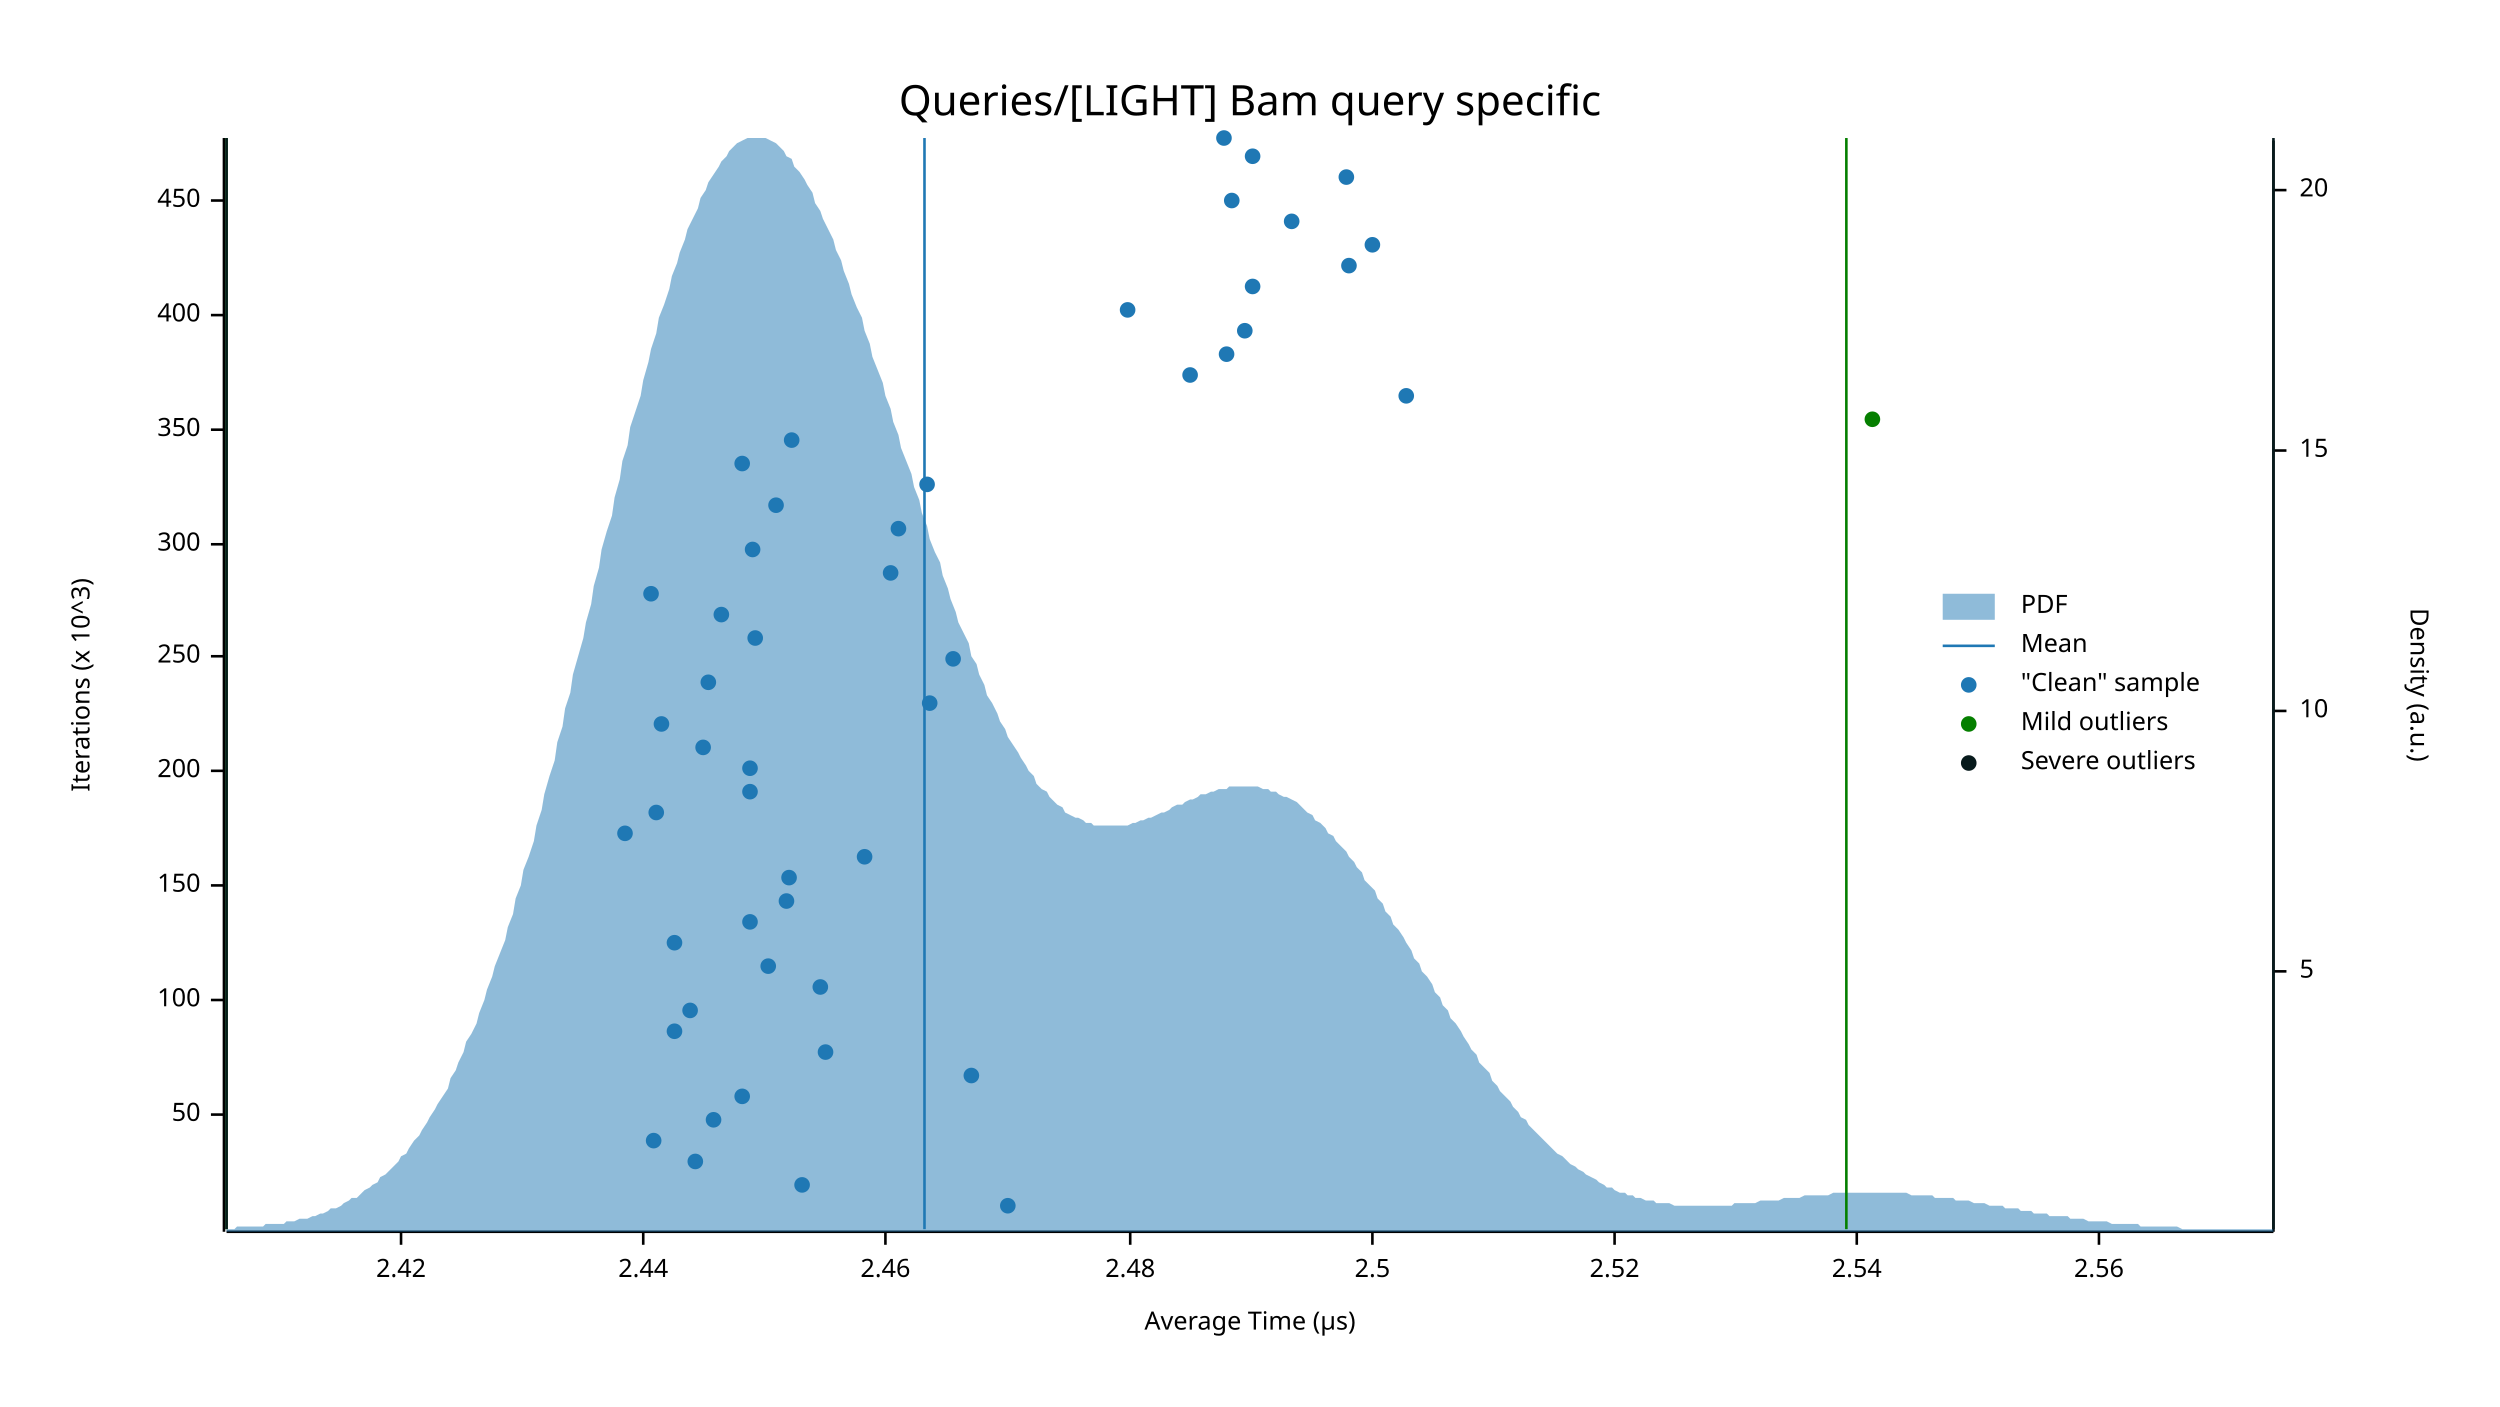
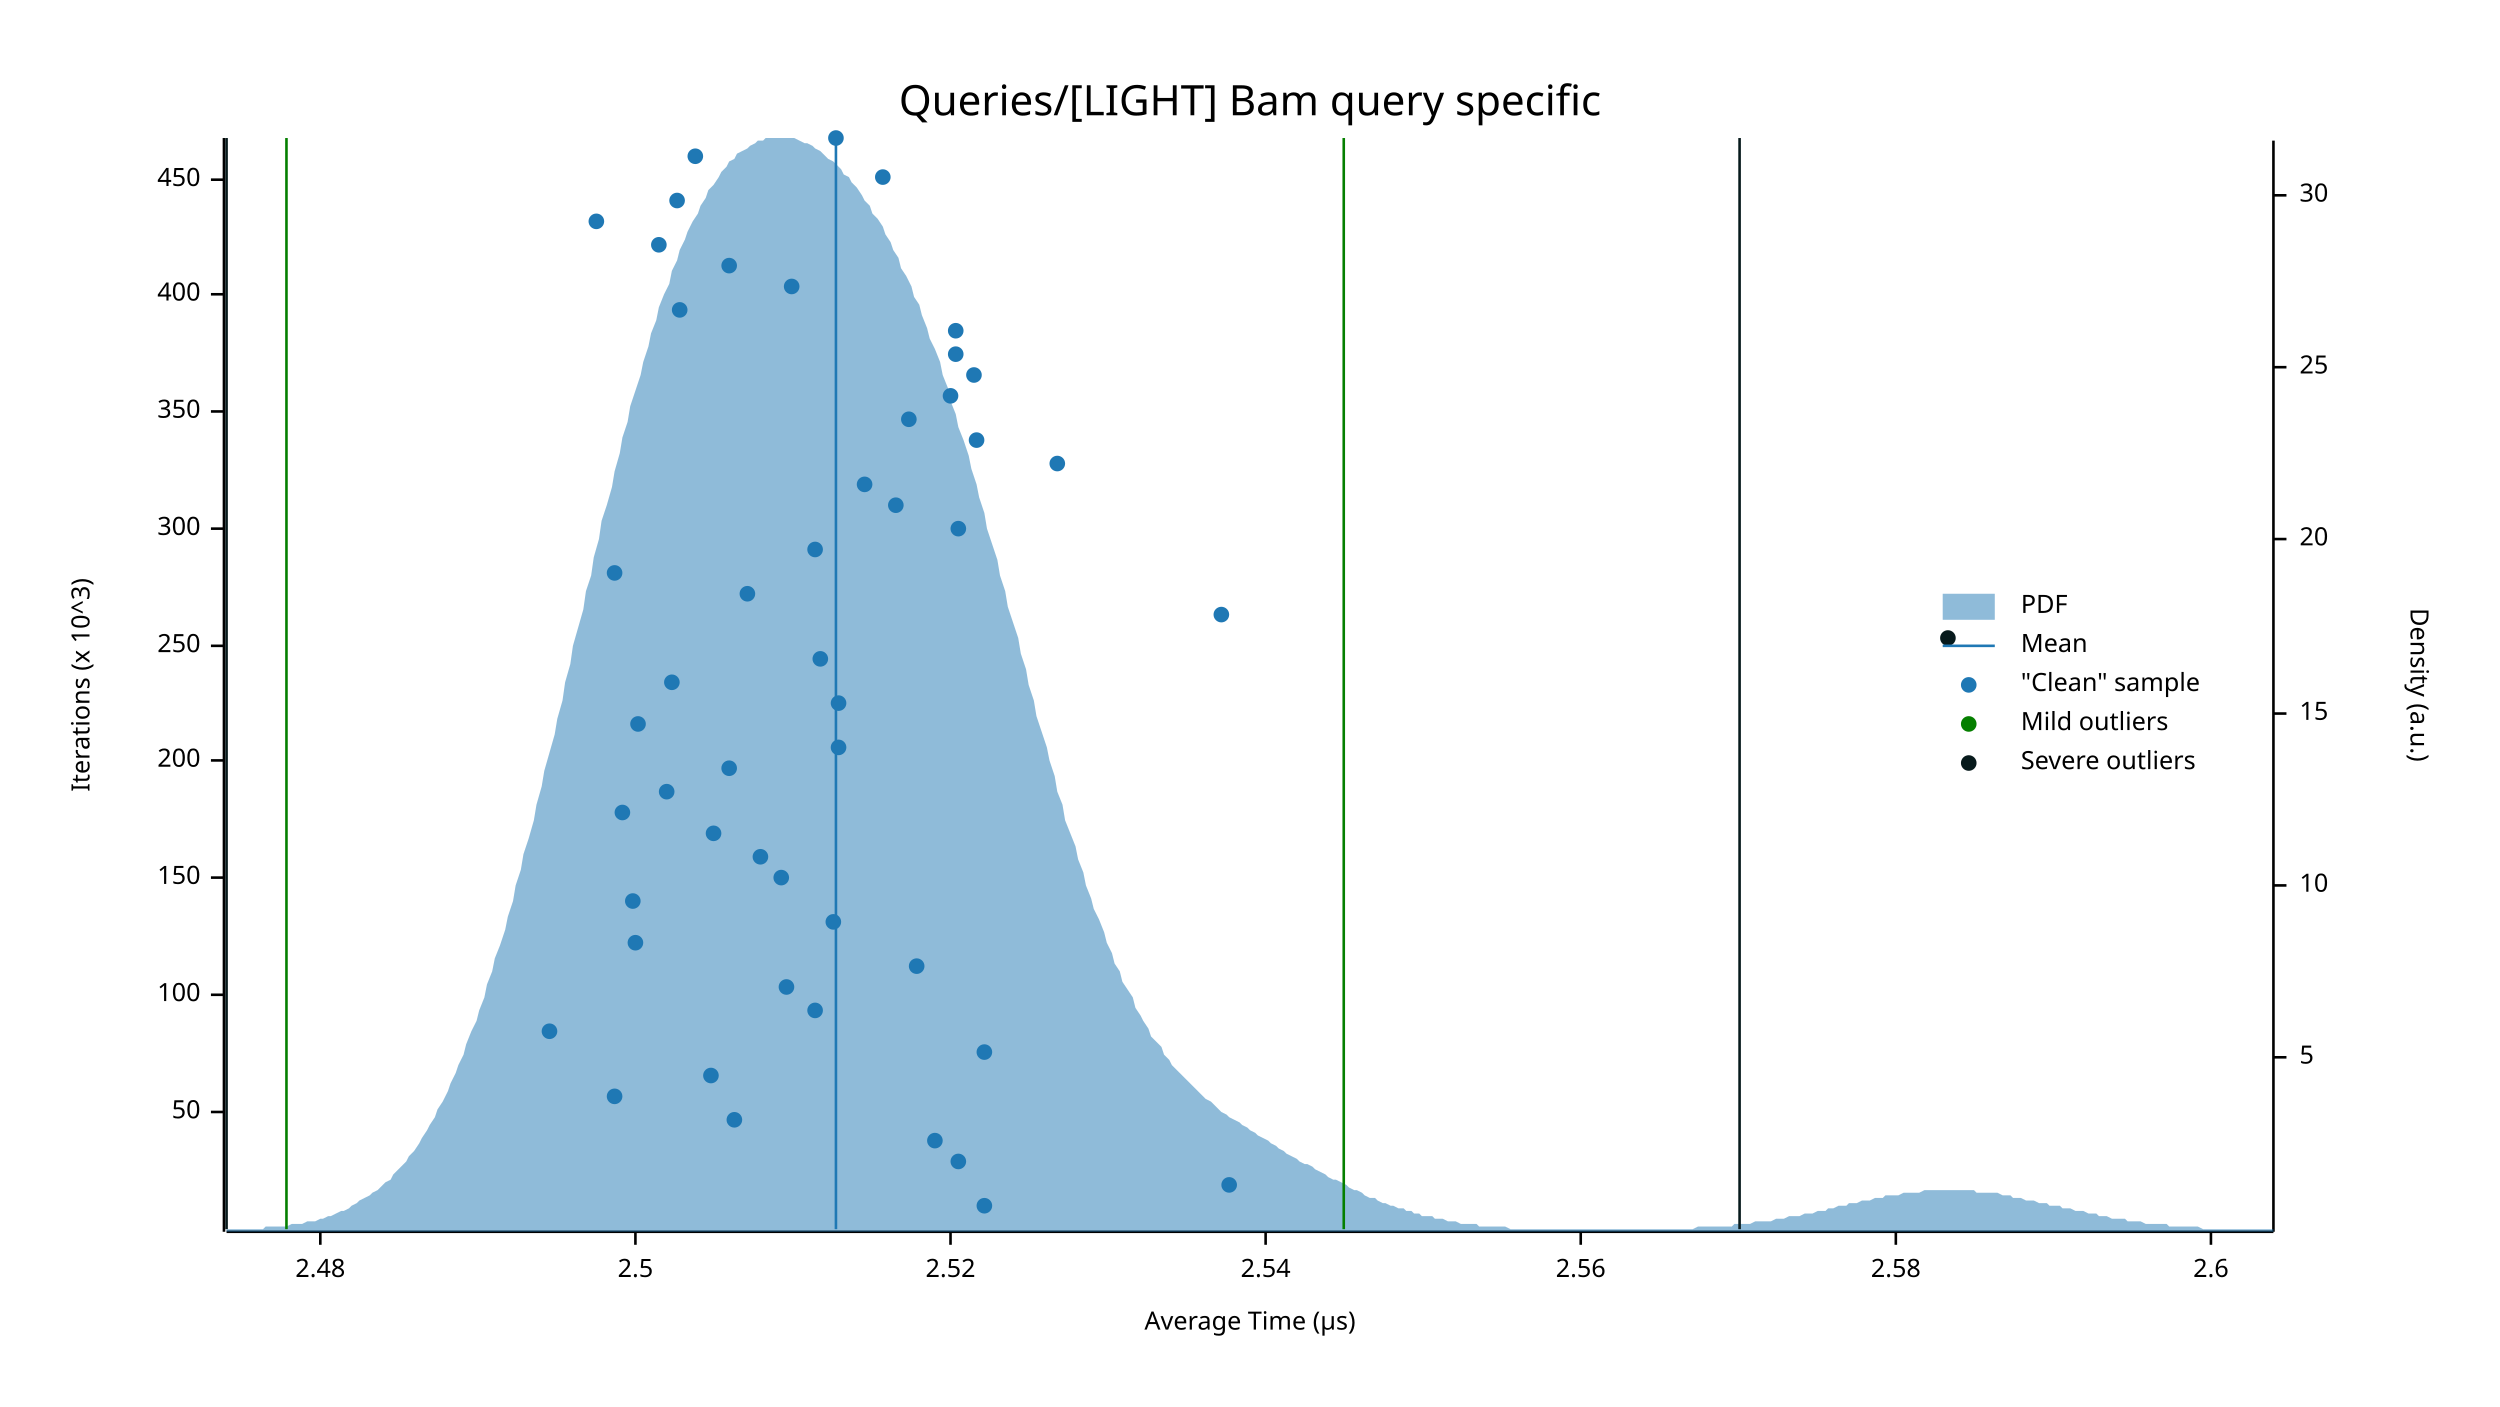
<svg xmlns="http://www.w3.org/2000/svg" width="960" height="540" viewBox="0 0 960 540">
  <text x="480" y="32" dy="0.76em" text-anchor="middle" font-family="sans-serif" font-size="16.129" opacity="1" fill="#000000">
Queries/[LIGHT] Bam query specific
</text>
  <text x="27" y="263" dy="0.76em" text-anchor="middle" font-family="sans-serif" font-size="9.677" opacity="1" fill="#000000" transform="rotate(270, 27, 263)">
Iterations (x 10^3)
</text>
  <text x="480" y="513" dy="-0.5ex" text-anchor="middle" font-family="sans-serif" font-size="9.677" opacity="1" fill="#000000">
Average Time (µs)
</text>
  <polyline fill="none" opacity="1" stroke="#000000" stroke-width="1" points="86,53 86,473 " />
-   <text x="77" y="428" dy="0.5ex" text-anchor="end" font-family="sans-serif" font-size="9.677" opacity="1" fill="#000000">
+   <text x="77" y="427" dy="0.5ex" text-anchor="end" font-family="sans-serif" font-size="9.677" opacity="1" fill="#000000">
50
</text>
-   <polyline fill="none" opacity="1" stroke="#000000" stroke-width="1" points="81,428 86,428 " />
-   <text x="77" y="384" dy="0.5ex" text-anchor="end" font-family="sans-serif" font-size="9.677" opacity="1" fill="#000000">
+   <polyline fill="none" opacity="1" stroke="#000000" stroke-width="1" points="81,427 86,427 " />
+   <text x="77" y="382" dy="0.5ex" text-anchor="end" font-family="sans-serif" font-size="9.677" opacity="1" fill="#000000">
100
</text>
-   <polyline fill="none" opacity="1" stroke="#000000" stroke-width="1" points="81,384 86,384 " />
-   <text x="77" y="340" dy="0.5ex" text-anchor="end" font-family="sans-serif" font-size="9.677" opacity="1" fill="#000000">
+   <polyline fill="none" opacity="1" stroke="#000000" stroke-width="1" points="81,382 86,382 " />
+   <text x="77" y="337" dy="0.5ex" text-anchor="end" font-family="sans-serif" font-size="9.677" opacity="1" fill="#000000">
150
</text>
-   <polyline fill="none" opacity="1" stroke="#000000" stroke-width="1" points="81,340 86,340 " />
-   <text x="77" y="296" dy="0.5ex" text-anchor="end" font-family="sans-serif" font-size="9.677" opacity="1" fill="#000000">
+   <polyline fill="none" opacity="1" stroke="#000000" stroke-width="1" points="81,337 86,337 " />
+   <text x="77" y="292" dy="0.5ex" text-anchor="end" font-family="sans-serif" font-size="9.677" opacity="1" fill="#000000">
200
</text>
-   <polyline fill="none" opacity="1" stroke="#000000" stroke-width="1" points="81,296 86,296 " />
-   <text x="77" y="252" dy="0.5ex" text-anchor="end" font-family="sans-serif" font-size="9.677" opacity="1" fill="#000000">
+   <polyline fill="none" opacity="1" stroke="#000000" stroke-width="1" points="81,292 86,292 " />
+   <text x="77" y="248" dy="0.5ex" text-anchor="end" font-family="sans-serif" font-size="9.677" opacity="1" fill="#000000">
250
</text>
-   <polyline fill="none" opacity="1" stroke="#000000" stroke-width="1" points="81,252 86,252 " />
-   <text x="77" y="209" dy="0.5ex" text-anchor="end" font-family="sans-serif" font-size="9.677" opacity="1" fill="#000000">
+   <polyline fill="none" opacity="1" stroke="#000000" stroke-width="1" points="81,248 86,248 " />
+   <text x="77" y="203" dy="0.5ex" text-anchor="end" font-family="sans-serif" font-size="9.677" opacity="1" fill="#000000">
300
</text>
-   <polyline fill="none" opacity="1" stroke="#000000" stroke-width="1" points="81,209 86,209 " />
-   <text x="77" y="165" dy="0.5ex" text-anchor="end" font-family="sans-serif" font-size="9.677" opacity="1" fill="#000000">
+   <polyline fill="none" opacity="1" stroke="#000000" stroke-width="1" points="81,203 86,203 " />
+   <text x="77" y="158" dy="0.5ex" text-anchor="end" font-family="sans-serif" font-size="9.677" opacity="1" fill="#000000">
350
</text>
-   <polyline fill="none" opacity="1" stroke="#000000" stroke-width="1" points="81,165 86,165 " />
-   <text x="77" y="121" dy="0.5ex" text-anchor="end" font-family="sans-serif" font-size="9.677" opacity="1" fill="#000000">
+   <polyline fill="none" opacity="1" stroke="#000000" stroke-width="1" points="81,158 86,158 " />
+   <text x="77" y="113" dy="0.5ex" text-anchor="end" font-family="sans-serif" font-size="9.677" opacity="1" fill="#000000">
400
</text>
-   <polyline fill="none" opacity="1" stroke="#000000" stroke-width="1" points="81,121 86,121 " />
-   <text x="77" y="77" dy="0.5ex" text-anchor="end" font-family="sans-serif" font-size="9.677" opacity="1" fill="#000000">
+   <polyline fill="none" opacity="1" stroke="#000000" stroke-width="1" points="81,113 86,113 " />
+   <text x="77" y="69" dy="0.5ex" text-anchor="end" font-family="sans-serif" font-size="9.677" opacity="1" fill="#000000">
450
</text>
-   <polyline fill="none" opacity="1" stroke="#000000" stroke-width="1" points="81,77 86,77 " />
+   <polyline fill="none" opacity="1" stroke="#000000" stroke-width="1" points="81,69 86,69 " />
  <polyline fill="none" opacity="1" stroke="#000000" stroke-width="1" points="87,473 873,473 " />
-   <text x="154" y="483" dy="0.76em" text-anchor="middle" font-family="sans-serif" font-size="9.677" opacity="1" fill="#000000">
- 2.42
- </text>
-   <polyline fill="none" opacity="1" stroke="#000000" stroke-width="1" points="154,473 154,478 " />
-   <text x="247" y="483" dy="0.76em" text-anchor="middle" font-family="sans-serif" font-size="9.677" opacity="1" fill="#000000">
- 2.44
- </text>
-   <polyline fill="none" opacity="1" stroke="#000000" stroke-width="1" points="247,473 247,478 " />
-   <text x="340" y="483" dy="0.76em" text-anchor="middle" font-family="sans-serif" font-size="9.677" opacity="1" fill="#000000">
- 2.46
- </text>
-   <polyline fill="none" opacity="1" stroke="#000000" stroke-width="1" points="340,473 340,478 " />
-   <text x="434" y="483" dy="0.76em" text-anchor="middle" font-family="sans-serif" font-size="9.677" opacity="1" fill="#000000">
+   <text x="123" y="483" dy="0.76em" text-anchor="middle" font-family="sans-serif" font-size="9.677" opacity="1" fill="#000000">
2.48
</text>
-   <polyline fill="none" opacity="1" stroke="#000000" stroke-width="1" points="434,473 434,478 " />
-   <text x="527" y="483" dy="0.76em" text-anchor="middle" font-family="sans-serif" font-size="9.677" opacity="1" fill="#000000">
+   <polyline fill="none" opacity="1" stroke="#000000" stroke-width="1" points="123,473 123,478 " />
+   <text x="244" y="483" dy="0.76em" text-anchor="middle" font-family="sans-serif" font-size="9.677" opacity="1" fill="#000000">
2.5
</text>
-   <polyline fill="none" opacity="1" stroke="#000000" stroke-width="1" points="527,473 527,478 " />
-   <text x="620" y="483" dy="0.76em" text-anchor="middle" font-family="sans-serif" font-size="9.677" opacity="1" fill="#000000">
+   <polyline fill="none" opacity="1" stroke="#000000" stroke-width="1" points="244,473 244,478 " />
+   <text x="365" y="483" dy="0.76em" text-anchor="middle" font-family="sans-serif" font-size="9.677" opacity="1" fill="#000000">
2.52
</text>
-   <polyline fill="none" opacity="1" stroke="#000000" stroke-width="1" points="620,473 620,478 " />
-   <text x="713" y="483" dy="0.76em" text-anchor="middle" font-family="sans-serif" font-size="9.677" opacity="1" fill="#000000">
+   <polyline fill="none" opacity="1" stroke="#000000" stroke-width="1" points="365,473 365,478 " />
+   <text x="486" y="483" dy="0.76em" text-anchor="middle" font-family="sans-serif" font-size="9.677" opacity="1" fill="#000000">
2.54
</text>
-   <polyline fill="none" opacity="1" stroke="#000000" stroke-width="1" points="713,473 713,478 " />
-   <text x="806" y="483" dy="0.76em" text-anchor="middle" font-family="sans-serif" font-size="9.677" opacity="1" fill="#000000">
+   <polyline fill="none" opacity="1" stroke="#000000" stroke-width="1" points="486,473 486,478 " />
+   <text x="607" y="483" dy="0.76em" text-anchor="middle" font-family="sans-serif" font-size="9.677" opacity="1" fill="#000000">
2.56
</text>
-   <polyline fill="none" opacity="1" stroke="#000000" stroke-width="1" points="806,473 806,478 " />
+   <polyline fill="none" opacity="1" stroke="#000000" stroke-width="1" points="607,473 607,478 " />
+   <text x="728" y="483" dy="0.76em" text-anchor="middle" font-family="sans-serif" font-size="9.677" opacity="1" fill="#000000">
+ 2.58
+ </text>
+   <polyline fill="none" opacity="1" stroke="#000000" stroke-width="1" points="728,473 728,478 " />
+   <text x="849" y="483" dy="0.76em" text-anchor="middle" font-family="sans-serif" font-size="9.677" opacity="1" fill="#000000">
+ 2.6
+ </text>
+   <polyline fill="none" opacity="1" stroke="#000000" stroke-width="1" points="849,473 849,478 " />
  <text x="933" y="263" dy="0.76em" text-anchor="middle" font-family="sans-serif" font-size="9.677" opacity="1" fill="#000000" transform="rotate(90, 933, 263)">
Density (a.u.)
</text>
  <polyline fill="none" opacity="1" stroke="#000000" stroke-width="1" points="873,54 873,473 " />
-   <text x="883" y="373" dy="0.5ex" text-anchor="start" font-family="sans-serif" font-size="9.677" opacity="1" fill="#000000">
+   <text x="883" y="406" dy="0.5ex" text-anchor="start" font-family="sans-serif" font-size="9.677" opacity="1" fill="#000000">
5
</text>
-   <polyline fill="none" opacity="1" stroke="#000000" stroke-width="1" points="873,373 878,373 " />
-   <text x="883" y="273" dy="0.5ex" text-anchor="start" font-family="sans-serif" font-size="9.677" opacity="1" fill="#000000">
+   <polyline fill="none" opacity="1" stroke="#000000" stroke-width="1" points="873,406 878,406 " />
+   <text x="883" y="340" dy="0.5ex" text-anchor="start" font-family="sans-serif" font-size="9.677" opacity="1" fill="#000000">
10
</text>
-   <polyline fill="none" opacity="1" stroke="#000000" stroke-width="1" points="873,273 878,273 " />
-   <text x="883" y="173" dy="0.5ex" text-anchor="start" font-family="sans-serif" font-size="9.677" opacity="1" fill="#000000">
+   <polyline fill="none" opacity="1" stroke="#000000" stroke-width="1" points="873,340 878,340 " />
+   <text x="883" y="274" dy="0.5ex" text-anchor="start" font-family="sans-serif" font-size="9.677" opacity="1" fill="#000000">
15
</text>
-   <polyline fill="none" opacity="1" stroke="#000000" stroke-width="1" points="873,173 878,173 " />
-   <text x="883" y="73" dy="0.5ex" text-anchor="start" font-family="sans-serif" font-size="9.677" opacity="1" fill="#000000">
+   <polyline fill="none" opacity="1" stroke="#000000" stroke-width="1" points="873,274 878,274 " />
+   <text x="883" y="207" dy="0.5ex" text-anchor="start" font-family="sans-serif" font-size="9.677" opacity="1" fill="#000000">
20
</text>
-   <polyline fill="none" opacity="1" stroke="#000000" stroke-width="1" points="873,73 878,73 " />
-   <polygon opacity="0.5" fill="#1F78B4" points="87,472 88,472 90,472 91,471 93,471 94,471 96,471 98,471 99,471 101,471 102,470 104,470 105,470 107,470 109,470 110,469 112,469 113,469 115,468 116,468 118,468 120,467 121,467 123,466 124,466 126,465 127,464 129,464 131,463 132,462 134,461 135,460 137,460 138,459 140,457 142,456 143,455 145,454 146,452 148,451 150,449 151,448 153,446 154,444 156,443 157,441 159,438 161,436 162,434 164,431 165,429 167,426 168,424 170,421 172,418 173,414 175,411 176,408 178,404 179,400 181,397 183,393 184,389 186,384 187,380 189,375 190,371 192,366 194,361 195,356 197,351 198,345 200,340 201,334 203,329 205,323 206,317 208,311 209,305 211,298 213,292 214,285 216,279 217,272 219,266 220,259 222,252 224,245 225,239 227,232 228,225 230,218 231,211 233,204 235,198 236,191 238,184 239,177 241,171 242,164 244,158 246,152 247,146 249,139 250,134 252,128 253,122 255,117 257,111 258,106 260,101 261,97 263,92 264,88 266,84 268,80 269,76 271,73 272,70 274,67 276,64 277,62 279,60 280,58 282,56 283,55 285,54 287,53 288,53 290,53 291,53 293,53 294,53 296,54 298,55 299,56 301,58 302,60 304,61 305,64 307,66 309,69 310,71 312,74 313,78 315,81 316,84 318,88 320,92 321,96 323,100 324,104 326,109 327,113 329,118 331,122 332,127 334,132 335,137 337,142 339,147 340,152 342,157 343,162 345,167 346,172 348,177 350,182 351,187 353,192 354,197 356,202 357,207 359,212 361,216 362,221 364,226 365,230 367,235 368,239 370,243 372,247 373,252 375,255 376,259 378,263 379,267 381,270 383,274 384,277 386,280 387,283 389,286 391,289 392,291 394,294 395,296 397,298 398,301 400,303 402,304 403,306 405,308 406,309 408,310 409,312 411,313 413,314 414,314 416,315 417,316 419,316 420,317 422,317 424,317 425,317 427,317 428,317 430,317 431,317 433,317 435,316 436,316 438,315 439,315 441,314 442,314 444,313 446,312 447,312 449,311 450,310 452,309 454,309 455,308 457,307 458,307 460,306 461,305 463,305 465,304 466,304 468,303 469,303 471,303 472,302 474,302 476,302 477,302 479,302 480,302 482,302 483,302 485,303 487,303 488,304 490,304 491,305 493,306 494,306 496,307 498,308 499,309 501,311 502,312 504,313 505,315 507,316 509,318 510,320 512,321 513,323 515,325 517,327 518,329 520,331 521,333 523,335 524,338 526,340 528,342 529,345 531,347 532,350 534,352 535,355 537,357 539,360 540,362 542,365 543,368 545,370 546,373 548,375 550,378 551,381 553,383 554,386 556,388 557,391 559,393 561,396 562,398 564,401 565,403 567,405 568,408 570,410 572,412 573,415 575,417 576,419 578,421 580,423 581,425 583,427 584,429 586,430 587,432 589,434 591,436 592,437 594,439 595,440 597,442 598,443 600,444 602,446 603,447 605,448 606,449 608,450 609,451 611,452 613,453 614,454 616,455 617,456 619,456 620,457 622,458 624,458 625,459 627,459 628,460 630,460 632,461 633,461 635,461 636,462 638,462 639,462 641,462 643,463 644,463 646,463 647,463 649,463 650,463 652,463 654,463 655,463 657,463 658,463 660,463 661,463 663,463 665,463 666,462 668,462 669,462 671,462 672,462 674,462 676,461 677,461 679,461 680,461 682,461 683,461 685,460 687,460 688,460 690,460 691,460 693,459 695,459 696,459 698,459 699,459 701,459 702,459 704,458 706,458 707,458 709,458 710,458 712,458 713,458 715,458 717,458 718,458 720,458 721,458 723,458 724,458 726,458 728,458 729,458 731,458 732,458 734,459 735,459 737,459 739,459 740,459 742,459 743,460 745,460 746,460 748,460 750,460 751,461 753,461 754,461 756,461 758,462 759,462 761,462 762,462 764,463 765,463 767,463 769,463 770,464 772,464 773,464 775,464 776,465 778,465 780,465 781,466 783,466 784,466 786,466 787,467 789,467 791,467 792,467 794,467 795,468 797,468 798,468 800,468 802,469 803,469 805,469 806,469 808,469 809,469 811,470 813,470 814,470 816,470 817,470 819,470 821,470 822,471 824,471 825,471 827,471 828,471 830,471 832,471 833,471 835,471 836,471 838,472 839,472 841,472 843,472 844,472 846,472 847,472 849,472 850,472 852,472 854,472 855,472 857,472 858,472 860,472 861,472 863,472 865,472 866,472 868,472 869,472 871,472 873,472 873,473 87,473 " />
-   <polyline fill="none" opacity="1" stroke="#1F78B4" stroke-width="1" points="355,472 355,53 " />
-   <polyline fill="none" opacity="1" stroke="#057F00" stroke-width="1" points="87,472 87,53 " />
-   <polyline fill="none" opacity="1" stroke="#057F00" stroke-width="1" points="709,472 709,53 " />
+   <polyline fill="none" opacity="1" stroke="#000000" stroke-width="1" points="873,207 878,207 " />
+   <text x="883" y="141" dy="0.5ex" text-anchor="start" font-family="sans-serif" font-size="9.677" opacity="1" fill="#000000">
+ 25
+ </text>
+   <polyline fill="none" opacity="1" stroke="#000000" stroke-width="1" points="873,141 878,141 " />
+   <text x="883" y="75" dy="0.5ex" text-anchor="start" font-family="sans-serif" font-size="9.677" opacity="1" fill="#000000">
+ 30
+ </text>
+   <polyline fill="none" opacity="1" stroke="#000000" stroke-width="1" points="873,75 878,75 " />
+   <polygon opacity="0.5" fill="#1F78B4" points="87,472 88,472 90,472 91,472 93,472 94,472 96,472 98,472 99,472 101,472 102,471 104,471 105,471 107,471 109,471 110,471 112,470 113,470 115,470 116,470 118,469 120,469 121,469 123,468 124,468 126,467 127,467 129,466 131,465 132,465 134,464 135,463 137,462 138,461 140,460 142,459 143,458 145,457 146,456 148,454 150,453 151,451 153,449 154,448 156,446 157,444 159,442 161,439 162,437 164,434 165,432 167,429 168,426 170,423 172,419 173,416 175,412 176,409 178,405 179,401 181,396 183,392 184,388 186,383 187,378 189,373 190,368 192,363 194,357 195,352 197,346 198,340 200,334 201,328 203,322 205,315 206,309 208,302 209,296 211,289 213,282 214,276 216,269 217,262 219,255 220,248 222,241 224,234 225,227 227,221 228,214 230,207 231,200 233,194 235,187 236,181 238,174 239,168 241,162 242,156 244,150 246,144 247,139 249,133 250,128 252,123 253,118 255,113 257,109 258,104 260,100 261,96 263,92 264,89 266,85 268,82 269,79 271,76 272,73 274,71 276,68 277,66 279,64 280,62 282,61 283,59 285,58 287,57 288,56 290,55 291,54 293,54 294,53 296,53 298,53 299,53 301,53 302,53 304,53 305,53 307,54 309,55 310,55 312,56 313,57 315,58 316,59 318,61 320,62 321,63 323,65 324,67 326,68 327,70 329,72 331,75 332,77 334,79 335,82 337,84 339,87 340,90 342,93 343,96 345,99 346,103 348,106 350,110 351,114 353,117 354,121 356,126 357,130 359,134 361,139 362,144 364,149 365,154 367,159 368,164 370,169 372,175 373,180 375,186 376,191 378,197 379,203 381,209 383,215 384,221 386,227 387,233 389,239 391,245 392,251 394,257 395,263 397,269 398,275 400,281 402,287 403,292 405,298 406,304 408,309 409,315 411,320 413,325 414,330 416,335 417,340 419,345 420,349 422,353 424,358 425,362 427,366 428,370 430,373 431,377 433,380 435,383 436,387 438,390 439,392 441,395 442,398 444,400 446,402 447,405 449,407 450,409 452,411 454,413 455,414 457,416 458,417 460,419 461,420 463,422 465,423 466,424 468,426 469,427 471,428 472,429 474,430 476,431 477,432 479,433 480,434 482,435 483,436 485,437 487,438 488,439 490,440 491,441 493,442 494,443 496,444 498,445 499,446 501,447 502,447 504,448 505,449 507,450 509,451 510,452 512,453 513,453 515,454 517,455 518,456 520,457 521,457 523,458 524,459 526,460 528,460 529,461 531,462 532,462 534,463 535,463 537,464 539,464 540,465 542,465 543,466 545,466 546,467 548,467 550,467 551,468 553,468 554,468 556,469 557,469 559,469 561,470 562,470 564,470 565,470 567,470 568,471 570,471 572,471 573,471 575,471 576,471 578,471 580,472 581,472 583,472 584,472 586,472 587,472 589,472 591,472 592,472 594,472 595,472 597,472 598,472 600,472 602,472 603,472 605,472 606,472 608,472 609,472 611,472 613,472 614,472 616,472 617,472 619,472 620,472 622,472 624,472 625,472 627,472 628,472 630,472 632,472 633,472 635,472 636,472 638,472 639,472 641,472 643,472 644,472 646,472 647,472 649,472 650,472 652,471 654,471 655,471 657,471 658,471 660,471 661,471 663,471 665,471 666,470 668,470 669,470 671,470 672,470 674,469 676,469 677,469 679,469 680,469 682,468 683,468 685,468 687,467 688,467 690,467 691,467 693,466 695,466 696,466 698,465 699,465 701,465 702,464 704,464 706,463 707,463 709,463 710,462 712,462 713,462 715,461 717,461 718,461 720,460 721,460 723,460 724,459 726,459 728,459 729,459 731,458 732,458 734,458 735,458 737,458 739,457 740,457 742,457 743,457 745,457 746,457 748,457 750,457 751,457 753,457 754,457 756,457 758,457 759,458 761,458 762,458 764,458 765,458 767,458 769,459 770,459 772,459 773,460 775,460 776,460 778,461 780,461 781,461 783,462 784,462 786,462 787,463 789,463 791,463 792,464 794,464 795,464 797,465 798,465 800,465 802,466 803,466 805,466 806,467 808,467 809,467 811,468 813,468 814,468 816,468 817,469 819,469 821,469 822,469 824,470 825,470 827,470 828,470 830,470 832,470 833,471 835,471 836,471 838,471 839,471 841,471 843,471 844,471 846,472 847,472 849,472 850,472 852,472 854,472 855,472 857,472 858,472 860,472 861,472 863,472 865,472 866,472 868,472 869,472 871,472 873,472 873,473 87,473 " />
+   <polyline fill="none" opacity="1" stroke="#1F78B4" stroke-width="1" points="321,472 321,53 " />
+   <polyline fill="none" opacity="1" stroke="#057F00" stroke-width="1" points="110,472 110,53 " />
+   <polyline fill="none" opacity="1" stroke="#057F00" stroke-width="1" points="516,472 516,53 " />
  <polyline fill="none" opacity="1" stroke="#071A1C" stroke-width="1" points="87,472 87,53 " />
-   <polyline fill="none" opacity="1" stroke="#071A1C" stroke-width="1" points="873,472 873,53 " />
-   <circle cx="387" cy="463" r="3" opacity="1" fill="#1F78B4" stroke="none" stroke-width="1" />
-   <circle cx="308" cy="455" r="3" opacity="1" fill="#1F78B4" stroke="none" stroke-width="1" />
-   <circle cx="267" cy="446" r="3" opacity="1" fill="#1F78B4" stroke="none" stroke-width="1" />
-   <circle cx="251" cy="438" r="3" opacity="1" fill="#1F78B4" stroke="none" stroke-width="1" />
-   <circle cx="274" cy="430" r="3" opacity="1" fill="#1F78B4" stroke="none" stroke-width="1" />
-   <circle cx="285" cy="421" r="3" opacity="1" fill="#1F78B4" stroke="none" stroke-width="1" />
-   <circle cx="373" cy="413" r="3" opacity="1" fill="#1F78B4" stroke="none" stroke-width="1" />
-   <circle cx="317" cy="404" r="3" opacity="1" fill="#1F78B4" stroke="none" stroke-width="1" />
-   <circle cx="259" cy="396" r="3" opacity="1" fill="#1F78B4" stroke="none" stroke-width="1" />
-   <circle cx="265" cy="388" r="3" opacity="1" fill="#1F78B4" stroke="none" stroke-width="1" />
-   <circle cx="315" cy="379" r="3" opacity="1" fill="#1F78B4" stroke="none" stroke-width="1" />
-   <circle cx="295" cy="371" r="3" opacity="1" fill="#1F78B4" stroke="none" stroke-width="1" />
-   <circle cx="259" cy="362" r="3" opacity="1" fill="#1F78B4" stroke="none" stroke-width="1" />
-   <circle cx="288" cy="354" r="3" opacity="1" fill="#1F78B4" stroke="none" stroke-width="1" />
-   <circle cx="302" cy="346" r="3" opacity="1" fill="#1F78B4" stroke="none" stroke-width="1" />
-   <circle cx="303" cy="337" r="3" opacity="1" fill="#1F78B4" stroke="none" stroke-width="1" />
-   <circle cx="332" cy="329" r="3" opacity="1" fill="#1F78B4" stroke="none" stroke-width="1" />
-   <circle cx="240" cy="320" r="3" opacity="1" fill="#1F78B4" stroke="none" stroke-width="1" />
-   <circle cx="252" cy="312" r="3" opacity="1" fill="#1F78B4" stroke="none" stroke-width="1" />
-   <circle cx="288" cy="304" r="3" opacity="1" fill="#1F78B4" stroke="none" stroke-width="1" />
-   <circle cx="288" cy="295" r="3" opacity="1" fill="#1F78B4" stroke="none" stroke-width="1" />
-   <circle cx="270" cy="287" r="3" opacity="1" fill="#1F78B4" stroke="none" stroke-width="1" />
-   <circle cx="254" cy="278" r="3" opacity="1" fill="#1F78B4" stroke="none" stroke-width="1" />
-   <circle cx="357" cy="270" r="3" opacity="1" fill="#1F78B4" stroke="none" stroke-width="1" />
-   <circle cx="272" cy="262" r="3" opacity="1" fill="#1F78B4" stroke="none" stroke-width="1" />
-   <circle cx="366" cy="253" r="3" opacity="1" fill="#1F78B4" stroke="none" stroke-width="1" />
-   <circle cx="290" cy="245" r="3" opacity="1" fill="#1F78B4" stroke="none" stroke-width="1" />
-   <circle cx="277" cy="236" r="3" opacity="1" fill="#1F78B4" stroke="none" stroke-width="1" />
-   <circle cx="250" cy="228" r="3" opacity="1" fill="#1F78B4" stroke="none" stroke-width="1" />
-   <circle cx="342" cy="220" r="3" opacity="1" fill="#1F78B4" stroke="none" stroke-width="1" />
-   <circle cx="289" cy="211" r="3" opacity="1" fill="#1F78B4" stroke="none" stroke-width="1" />
-   <circle cx="345" cy="203" r="3" opacity="1" fill="#1F78B4" stroke="none" stroke-width="1" />
-   <circle cx="298" cy="194" r="3" opacity="1" fill="#1F78B4" stroke="none" stroke-width="1" />
-   <circle cx="356" cy="186" r="3" opacity="1" fill="#1F78B4" stroke="none" stroke-width="1" />
-   <circle cx="285" cy="178" r="3" opacity="1" fill="#1F78B4" stroke="none" stroke-width="1" />
-   <circle cx="304" cy="169" r="3" opacity="1" fill="#1F78B4" stroke="none" stroke-width="1" />
-   <circle cx="540" cy="152" r="3" opacity="1" fill="#1F78B4" stroke="none" stroke-width="1" />
-   <circle cx="457" cy="144" r="3" opacity="1" fill="#1F78B4" stroke="none" stroke-width="1" />
-   <circle cx="471" cy="136" r="3" opacity="1" fill="#1F78B4" stroke="none" stroke-width="1" />
-   <circle cx="478" cy="127" r="3" opacity="1" fill="#1F78B4" stroke="none" stroke-width="1" />
-   <circle cx="433" cy="119" r="3" opacity="1" fill="#1F78B4" stroke="none" stroke-width="1" />
-   <circle cx="481" cy="110" r="3" opacity="1" fill="#1F78B4" stroke="none" stroke-width="1" />
-   <circle cx="518" cy="102" r="3" opacity="1" fill="#1F78B4" stroke="none" stroke-width="1" />
-   <circle cx="527" cy="94" r="3" opacity="1" fill="#1F78B4" stroke="none" stroke-width="1" />
-   <circle cx="496" cy="85" r="3" opacity="1" fill="#1F78B4" stroke="none" stroke-width="1" />
-   <circle cx="473" cy="77" r="3" opacity="1" fill="#1F78B4" stroke="none" stroke-width="1" />
-   <circle cx="517" cy="68" r="3" opacity="1" fill="#1F78B4" stroke="none" stroke-width="1" />
-   <circle cx="481" cy="60" r="3" opacity="1" fill="#1F78B4" stroke="none" stroke-width="1" />
-   <circle cx="470" cy="53" r="3" opacity="1" fill="#1F78B4" stroke="none" stroke-width="1" />
-   <circle cx="719" cy="161" r="3" opacity="1" fill="#057F00" stroke="none" stroke-width="1" />
+   <polyline fill="none" opacity="1" stroke="#071A1C" stroke-width="1" points="668,472 668,53 " />
+   <circle cx="378" cy="463" r="3" opacity="1" fill="#1F78B4" stroke="none" stroke-width="1" />
+   <circle cx="472" cy="455" r="3" opacity="1" fill="#1F78B4" stroke="none" stroke-width="1" />
+   <circle cx="368" cy="446" r="3" opacity="1" fill="#1F78B4" stroke="none" stroke-width="1" />
+   <circle cx="359" cy="438" r="3" opacity="1" fill="#1F78B4" stroke="none" stroke-width="1" />
+   <circle cx="282" cy="430" r="3" opacity="1" fill="#1F78B4" stroke="none" stroke-width="1" />
+   <circle cx="236" cy="421" r="3" opacity="1" fill="#1F78B4" stroke="none" stroke-width="1" />
+   <circle cx="273" cy="413" r="3" opacity="1" fill="#1F78B4" stroke="none" stroke-width="1" />
+   <circle cx="378" cy="404" r="3" opacity="1" fill="#1F78B4" stroke="none" stroke-width="1" />
+   <circle cx="211" cy="396" r="3" opacity="1" fill="#1F78B4" stroke="none" stroke-width="1" />
+   <circle cx="313" cy="388" r="3" opacity="1" fill="#1F78B4" stroke="none" stroke-width="1" />
+   <circle cx="302" cy="379" r="3" opacity="1" fill="#1F78B4" stroke="none" stroke-width="1" />
+   <circle cx="352" cy="371" r="3" opacity="1" fill="#1F78B4" stroke="none" stroke-width="1" />
+   <circle cx="244" cy="362" r="3" opacity="1" fill="#1F78B4" stroke="none" stroke-width="1" />
+   <circle cx="320" cy="354" r="3" opacity="1" fill="#1F78B4" stroke="none" stroke-width="1" />
+   <circle cx="243" cy="346" r="3" opacity="1" fill="#1F78B4" stroke="none" stroke-width="1" />
+   <circle cx="300" cy="337" r="3" opacity="1" fill="#1F78B4" stroke="none" stroke-width="1" />
+   <circle cx="292" cy="329" r="3" opacity="1" fill="#1F78B4" stroke="none" stroke-width="1" />
+   <circle cx="274" cy="320" r="3" opacity="1" fill="#1F78B4" stroke="none" stroke-width="1" />
+   <circle cx="239" cy="312" r="3" opacity="1" fill="#1F78B4" stroke="none" stroke-width="1" />
+   <circle cx="256" cy="304" r="3" opacity="1" fill="#1F78B4" stroke="none" stroke-width="1" />
+   <circle cx="280" cy="295" r="3" opacity="1" fill="#1F78B4" stroke="none" stroke-width="1" />
+   <circle cx="322" cy="287" r="3" opacity="1" fill="#1F78B4" stroke="none" stroke-width="1" />
+   <circle cx="245" cy="278" r="3" opacity="1" fill="#1F78B4" stroke="none" stroke-width="1" />
+   <circle cx="322" cy="270" r="3" opacity="1" fill="#1F78B4" stroke="none" stroke-width="1" />
+   <circle cx="258" cy="262" r="3" opacity="1" fill="#1F78B4" stroke="none" stroke-width="1" />
+   <circle cx="315" cy="253" r="3" opacity="1" fill="#1F78B4" stroke="none" stroke-width="1" />
+   <circle cx="469" cy="236" r="3" opacity="1" fill="#1F78B4" stroke="none" stroke-width="1" />
+   <circle cx="287" cy="228" r="3" opacity="1" fill="#1F78B4" stroke="none" stroke-width="1" />
+   <circle cx="236" cy="220" r="3" opacity="1" fill="#1F78B4" stroke="none" stroke-width="1" />
+   <circle cx="313" cy="211" r="3" opacity="1" fill="#1F78B4" stroke="none" stroke-width="1" />
+   <circle cx="368" cy="203" r="3" opacity="1" fill="#1F78B4" stroke="none" stroke-width="1" />
+   <circle cx="344" cy="194" r="3" opacity="1" fill="#1F78B4" stroke="none" stroke-width="1" />
+   <circle cx="332" cy="186" r="3" opacity="1" fill="#1F78B4" stroke="none" stroke-width="1" />
+   <circle cx="406" cy="178" r="3" opacity="1" fill="#1F78B4" stroke="none" stroke-width="1" />
+   <circle cx="375" cy="169" r="3" opacity="1" fill="#1F78B4" stroke="none" stroke-width="1" />
+   <circle cx="349" cy="161" r="3" opacity="1" fill="#1F78B4" stroke="none" stroke-width="1" />
+   <circle cx="365" cy="152" r="3" opacity="1" fill="#1F78B4" stroke="none" stroke-width="1" />
+   <circle cx="374" cy="144" r="3" opacity="1" fill="#1F78B4" stroke="none" stroke-width="1" />
+   <circle cx="367" cy="136" r="3" opacity="1" fill="#1F78B4" stroke="none" stroke-width="1" />
+   <circle cx="367" cy="127" r="3" opacity="1" fill="#1F78B4" stroke="none" stroke-width="1" />
+   <circle cx="261" cy="119" r="3" opacity="1" fill="#1F78B4" stroke="none" stroke-width="1" />
+   <circle cx="304" cy="110" r="3" opacity="1" fill="#1F78B4" stroke="none" stroke-width="1" />
+   <circle cx="280" cy="102" r="3" opacity="1" fill="#1F78B4" stroke="none" stroke-width="1" />
+   <circle cx="253" cy="94" r="3" opacity="1" fill="#1F78B4" stroke="none" stroke-width="1" />
+   <circle cx="229" cy="85" r="3" opacity="1" fill="#1F78B4" stroke="none" stroke-width="1" />
+   <circle cx="260" cy="77" r="3" opacity="1" fill="#1F78B4" stroke="none" stroke-width="1" />
+   <circle cx="339" cy="68" r="3" opacity="1" fill="#1F78B4" stroke="none" stroke-width="1" />
+   <circle cx="267" cy="60" r="3" opacity="1" fill="#1F78B4" stroke="none" stroke-width="1" />
+   <circle cx="321" cy="53" r="3" opacity="1" fill="#1F78B4" stroke="none" stroke-width="1" />
+   <circle cx="748" cy="245" r="3" opacity="1" fill="#071A1C" stroke="none" stroke-width="1" />
  <text x="776" y="228" dy="0.76em" text-anchor="start" font-family="sans-serif" font-size="9.677" opacity="1" fill="#000000">
PDF
</text>
  <text x="776" y="243" dy="0.76em" text-anchor="start" font-family="sans-serif" font-size="9.677" opacity="1" fill="#000000">
Mean
</text>
  <text x="776" y="258" dy="0.76em" text-anchor="start" font-family="sans-serif" font-size="9.677" opacity="1" fill="#000000">
"Clean" sample
</text>
  <text x="776" y="273" dy="0.76em" text-anchor="start" font-family="sans-serif" font-size="9.677" opacity="1" fill="#000000">
Mild outliers
</text>
  <text x="776" y="288" dy="0.76em" text-anchor="start" font-family="sans-serif" font-size="9.677" opacity="1" fill="#000000">
Severe outliers
</text>
  <rect x="746" y="228" width="20" height="10" opacity="0.5" fill="#1F78B4" stroke="none" />
  <polyline fill="none" opacity="1" stroke="#1F78B4" stroke-width="1" points="746,248 766,248 " />
  <circle cx="756" cy="263" r="3" opacity="1" fill="#1F78B4" stroke="none" stroke-width="1" />
  <circle cx="756" cy="278" r="3" opacity="1" fill="#057F00" stroke="none" stroke-width="1" />
  <circle cx="756" cy="293" r="3" opacity="1" fill="#071A1C" stroke="none" stroke-width="1" />
</svg>
